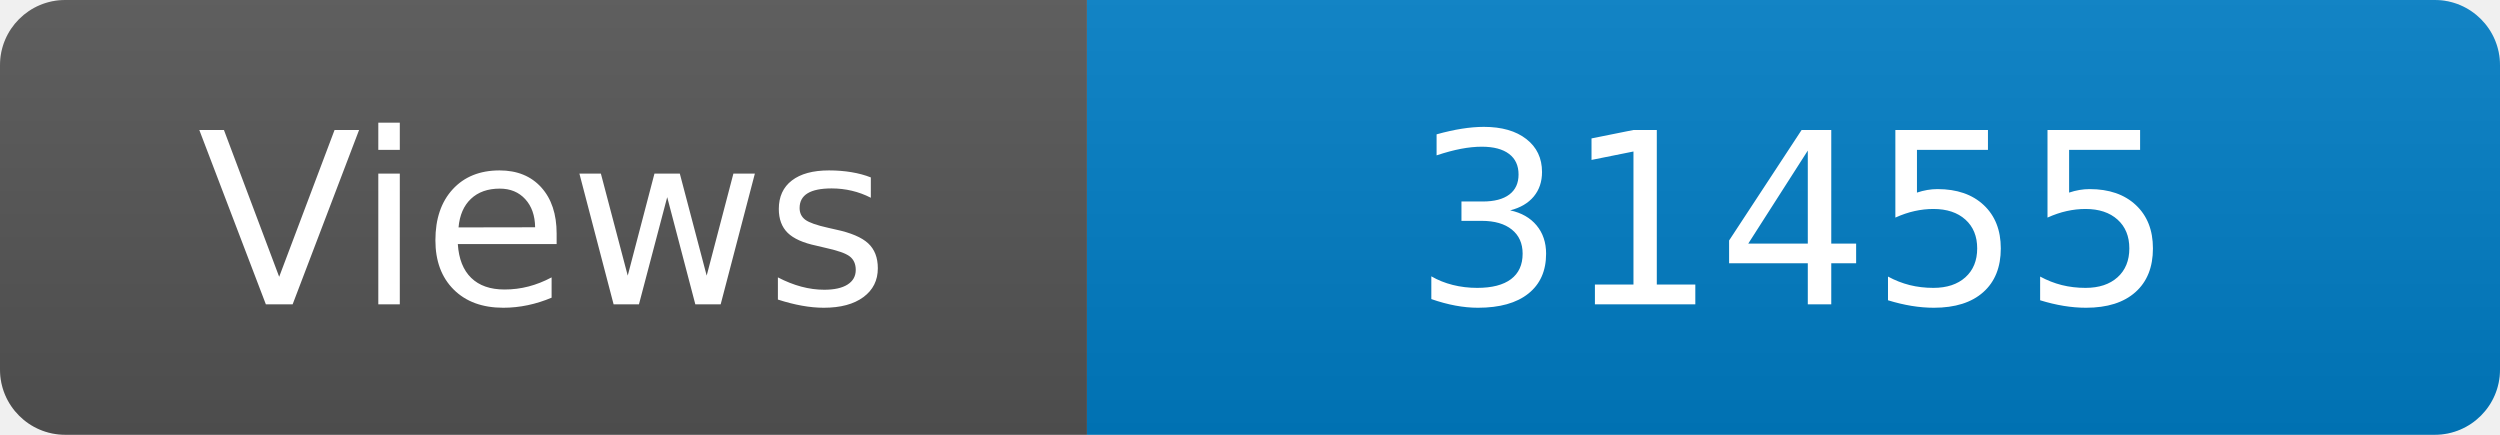
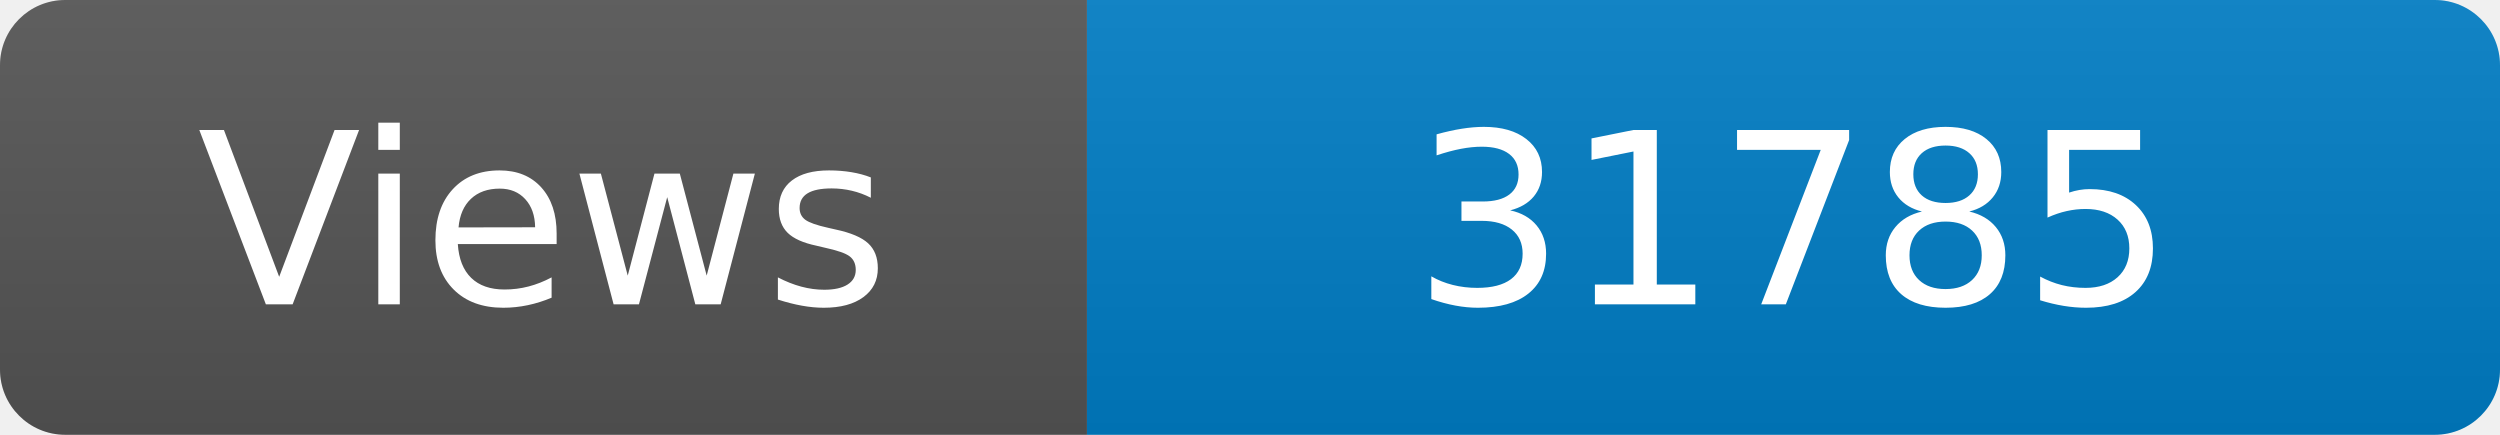
<svg xmlns="http://www.w3.org/2000/svg" width="115" height="20" role="img" aria-label="Maintained?: yes">
  <linearGradient id="s" x2="0" y2="100%">
    <stop offset="0" stop-color="#bbb" stop-opacity=".1" />
    <stop offset="1" stop-opacity=".1" />
  </linearGradient>
  <clipPath id="r">
    <rect width="115" height="20" rx="3" fill="#fff" />
  </clipPath>
  <g clip-path="url(#r)">
    <rect width="50" height="20" fill="#555" />
    <rect x="50" width="160" height="20" fill="#007ec6" />
    <rect width="115" height="20" fill="url(#s)" />
  </g>
  <g fill="#fff" text-anchor="middle" font-family="Verdana,Geneva,DejaVu Sans,sans-serif" font-size="110">
    <text x="250" y="140" transform="scale(.1)" fill="#fff">Views</text>
-     <text x="825" y="140" transform="scale(.1)" fill="#fff">31455</text>
+     <text x="825" y="140" transform="scale(.1)" fill="#fff">31785</text>
  </g>
</svg>
